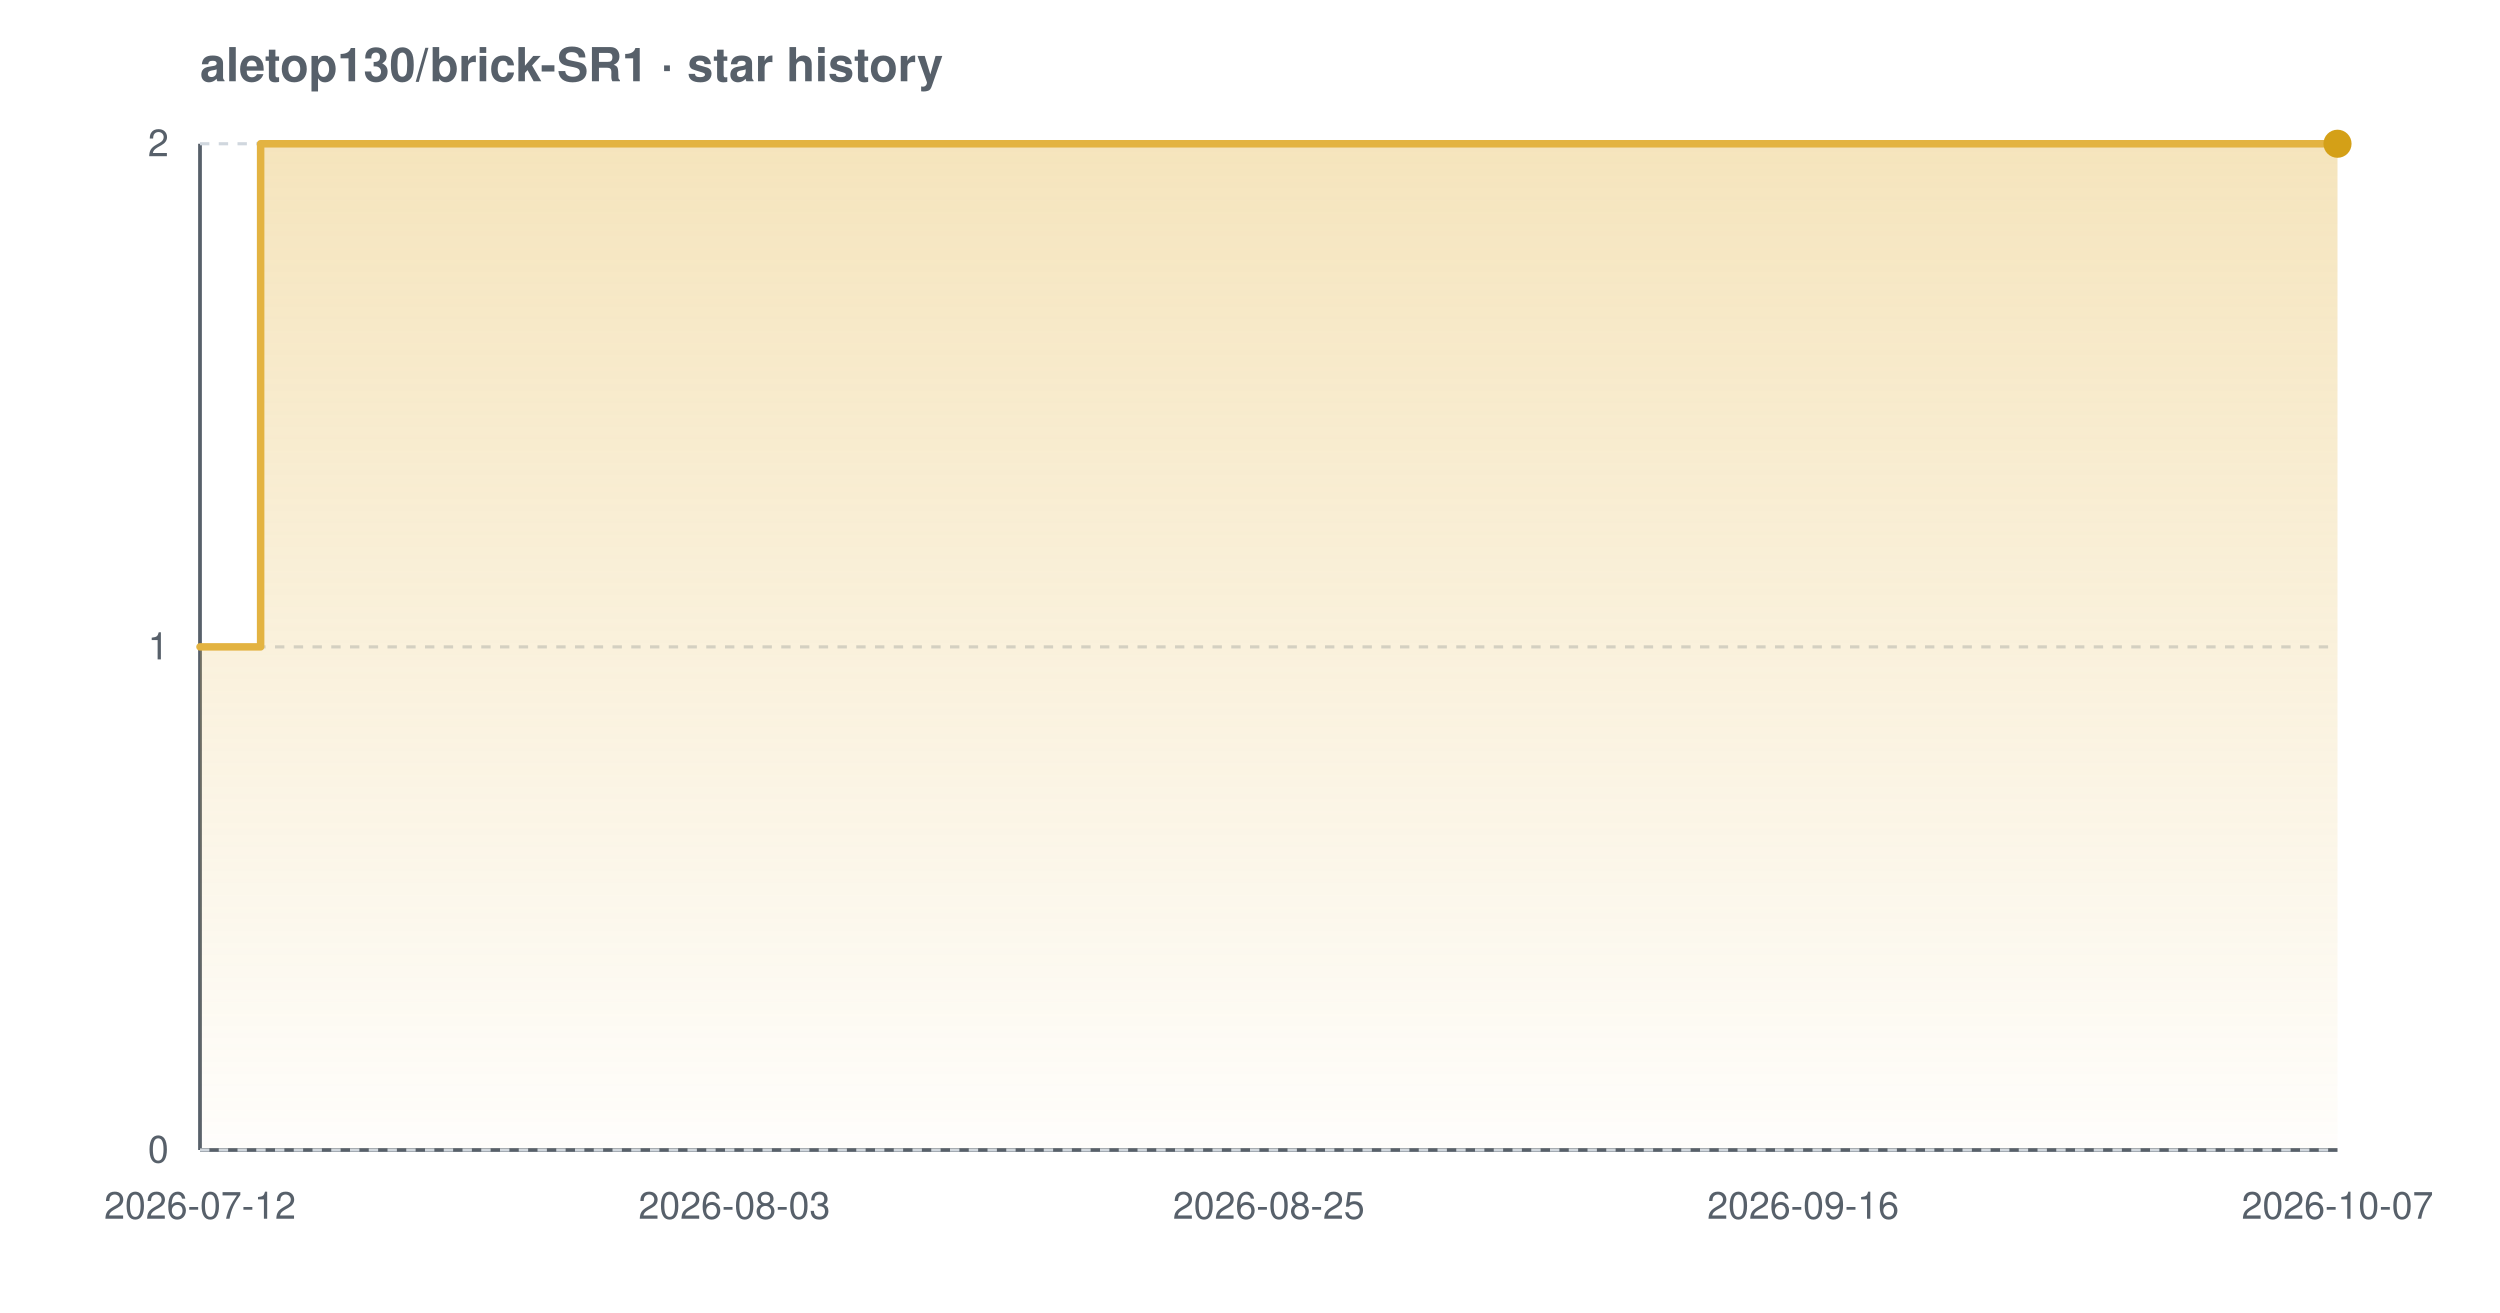
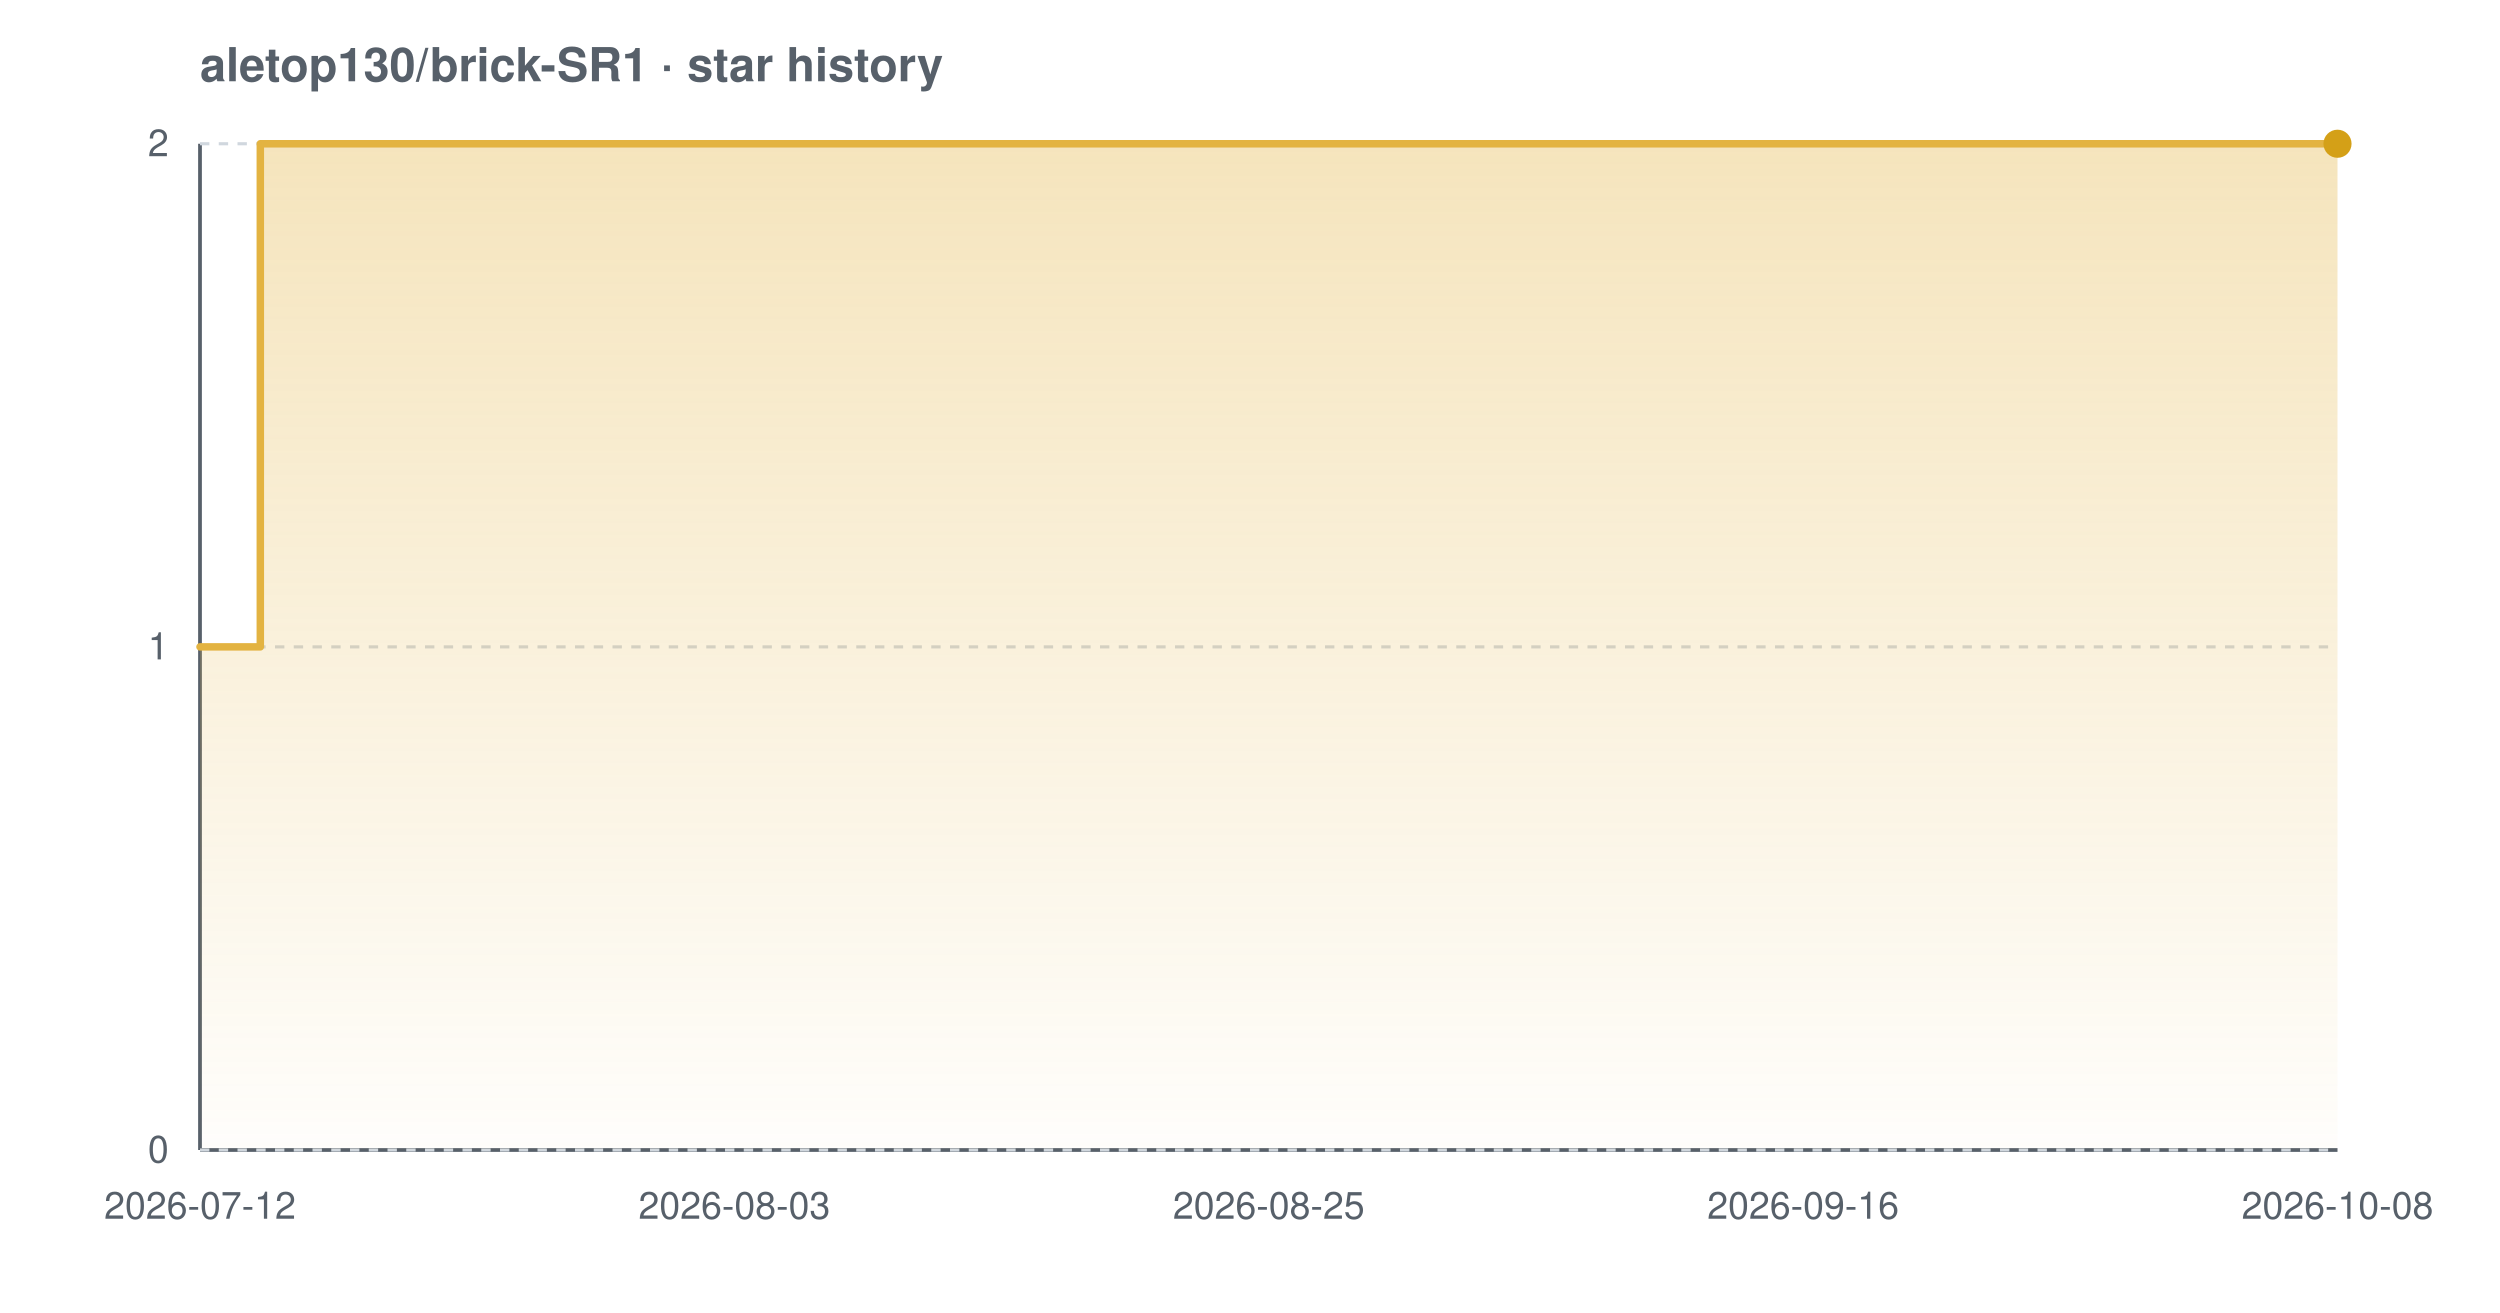
<svg xmlns="http://www.w3.org/2000/svg" width="800" height="420" viewBox="0 0 800 420" font-family="-apple-system,BlinkMacSystemFont,'Segoe UI',Helvetica,Arial,sans-serif" role="img" aria-label="Star history chart for aletop130/brick-SR1">
  <defs>
    <linearGradient id="grad-light" x1="0" y1="0" x2="0" y2="1">
      <stop offset="0%" stop-color="#e3b341" stop-opacity="0.35" />
      <stop offset="100%" stop-color="#e3b341" stop-opacity="0.02" />
    </linearGradient>
  </defs>
  <text x="64" y="26" font-size="15" font-weight="600" fill="#57606a">aletop130/brick-SR1 · star history</text>
  <line x1="64" y1="368" x2="748" y2="368" stroke="#57606a" stroke-width="1.2" />
  <line x1="64" y1="46" x2="64" y2="368" stroke="#57606a" stroke-width="1.2" />
  <line x1="64" y1="368.0" x2="748" y2="368.0" stroke="#d0d7de" stroke-width="1" stroke-dasharray="3 3" />
  <line x1="64" y1="207.0" x2="748" y2="207.0" stroke="#d0d7de" stroke-width="1" stroke-dasharray="3 3" />
  <line x1="64" y1="46.0" x2="748" y2="46.0" stroke="#d0d7de" stroke-width="1" stroke-dasharray="3 3" />
-   <path d="M 64.0 207.0 L 83.4 207.0 L 83.4 46.0 L 748.0 46.0 L 748.0 46.0 L 748.0 368.0 L 64.0 368.0 Z" fill="url(#grad-light)" />
-   <path d="M 64.0 207.0 L 83.4 207.0 L 83.4 46.0 L 748.0 46.0 L 748.0 46.0" fill="none" stroke="#e3b341" stroke-width="2.4" stroke-linejoin="round" stroke-linecap="round" />
+   <path d="M 64.0 207.0 L 83.3 207.0 L 83.3 46.0 L 748.0 46.0 L 748.0 46.0 L 748.0 368.0 L 64.0 368.0 Z" fill="url(#grad-light)" />
+   <path d="M 64.0 207.0 L 83.3 207.0 L 83.3 46.0 L 748.0 46.0 L 748.0 46.0" fill="none" stroke="#e3b341" stroke-width="2.4" stroke-linejoin="round" stroke-linecap="round" />
  <circle cx="748.0" cy="46.0" r="4.5" fill="#d4a017" />
  <text x="54" y="372.0" text-anchor="end" font-size="12" fill="#57606a">0</text>
  <text x="54" y="211.0" text-anchor="end" font-size="12" fill="#57606a">1</text>
  <text x="54" y="50.0" text-anchor="end" font-size="12" fill="#57606a">2</text>
  <text x="64.0" y="390" text-anchor="middle" font-size="12" fill="#57606a">2026-07-12</text>
  <text x="235.0" y="390" text-anchor="middle" font-size="12" fill="#57606a">2026-08-03</text>
  <text x="406.0" y="390" text-anchor="middle" font-size="12" fill="#57606a">2026-08-25</text>
  <text x="577.0" y="390" text-anchor="middle" font-size="12" fill="#57606a">2026-09-16</text>
-   <text x="748.0" y="390" text-anchor="middle" font-size="12" fill="#57606a">2026-10-07</text>
+   <text x="748.0" y="390" text-anchor="middle" font-size="12" fill="#57606a">2026-10-08</text>
</svg>
